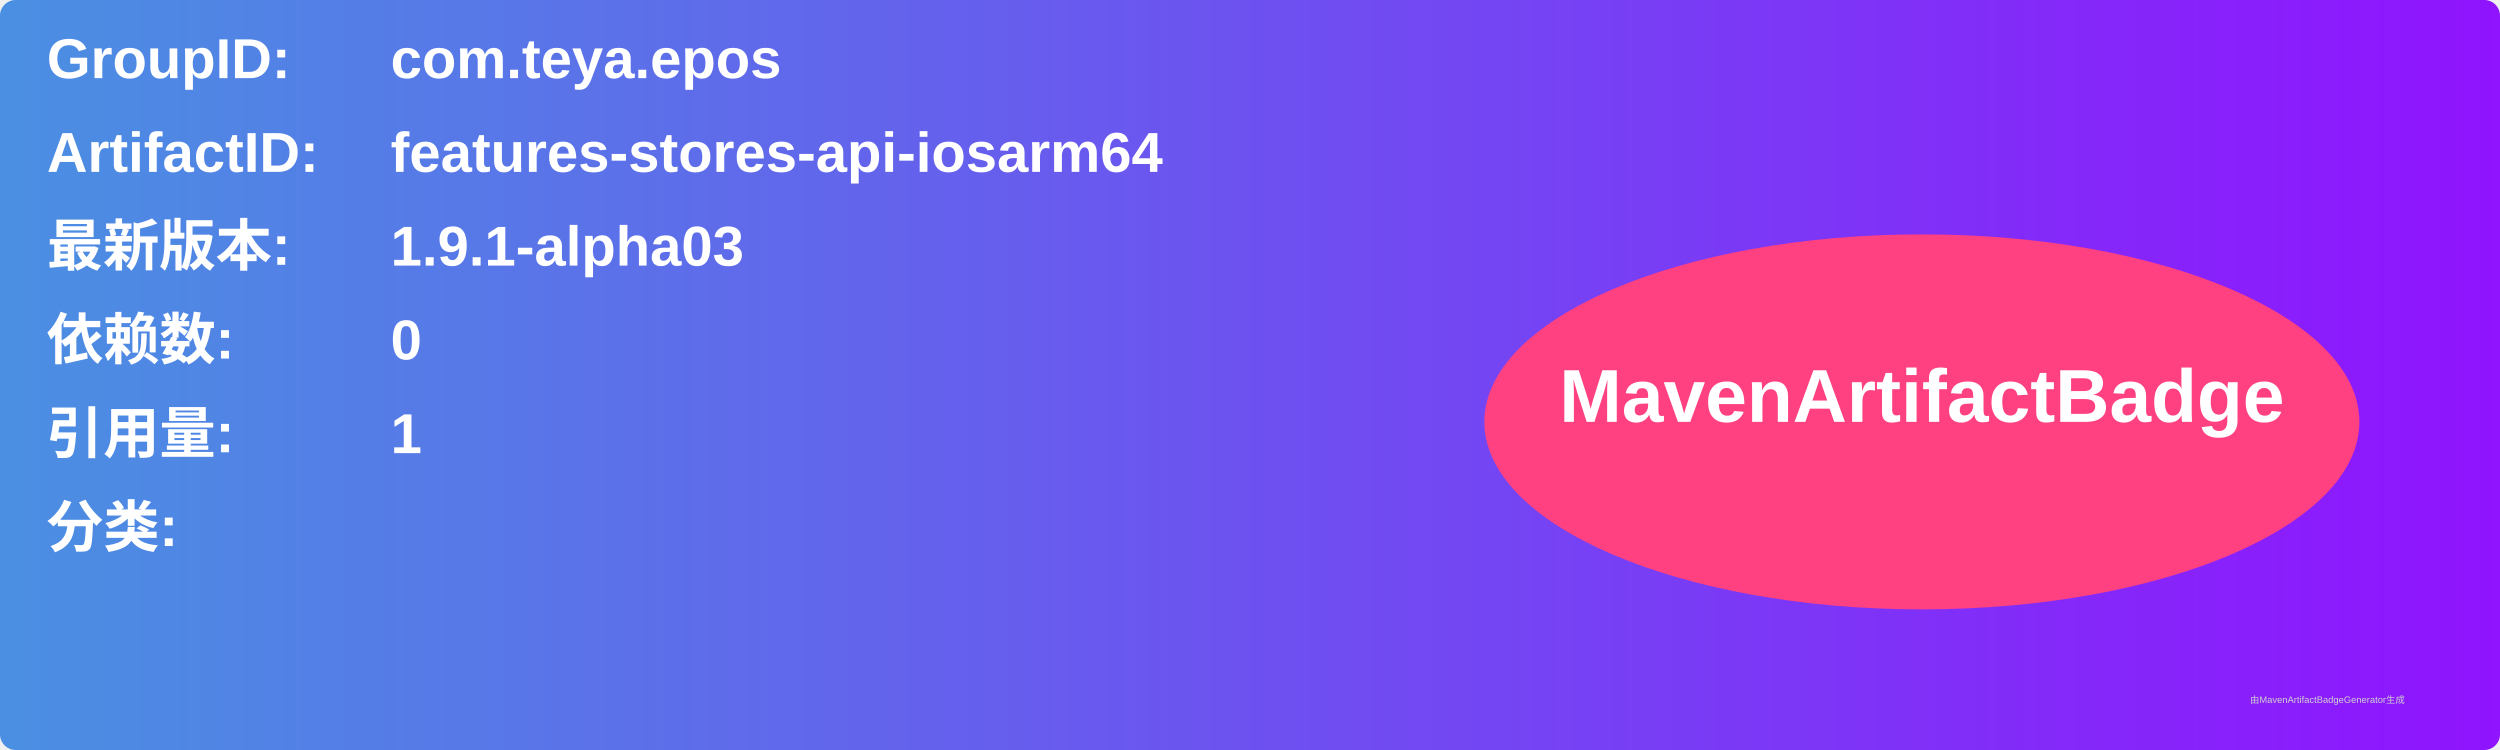
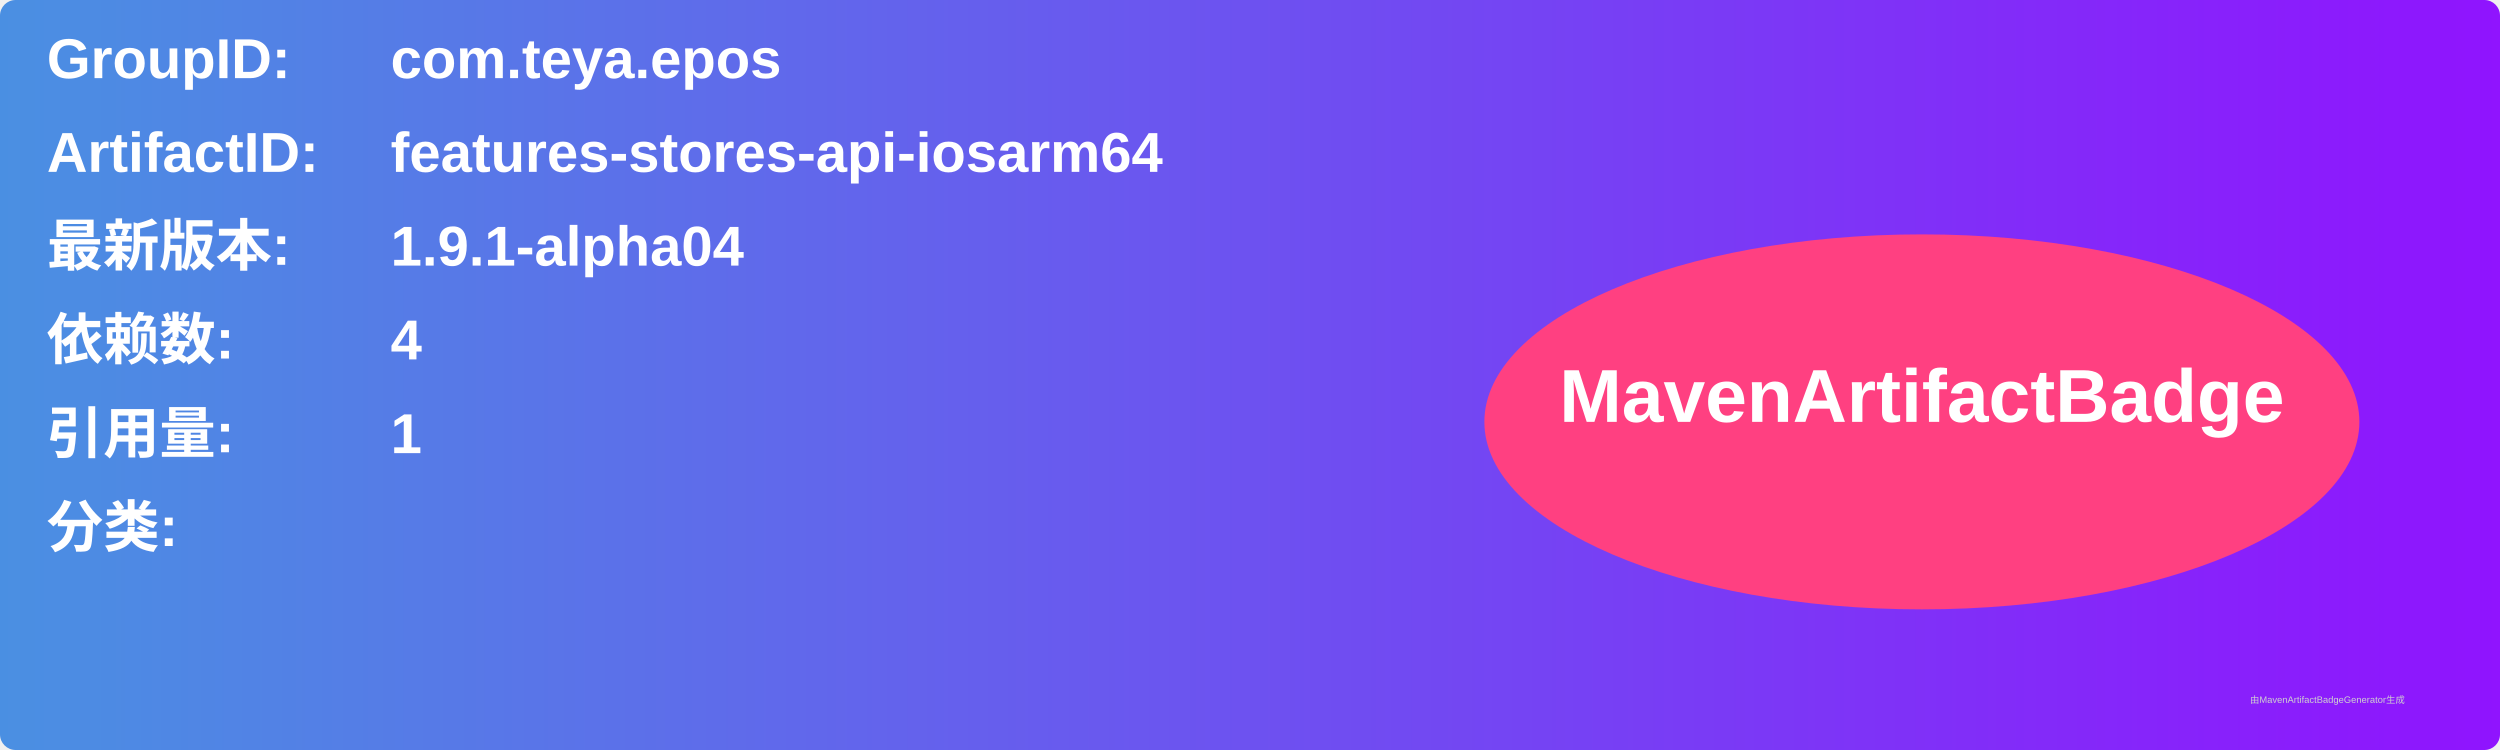
<svg xmlns="http://www.w3.org/2000/svg" width="800" height="240" viewBox="0 0 800 240">
  <linearGradient id="grad" x1="0%" y1="0%" x2="100%" y2="0%">
    <stop offset="0%" stop-color="#4a90e2" />
    <stop offset="100%" stop-color="#9013fe" />
  </linearGradient>
  <rect width="100%" height="100%" rx="5" ry="5" fill="url(#grad)" />
  <g transform="translate(15, 15)">
    <text x="0" y="10" font-family="Arial" font-size="18" fill="white" font-weight="bold" width="260">GroupID:</text>
    <text x="110" y="10" font-family="Arial" font-size="18" fill="white" font-weight="bold" width="460">com.teya.epos</text>
    <text x="0" y="40" font-family="Arial" font-size="18" fill="white" font-weight="bold" width="260">ArtifactID:</text>
    <text x="110" y="40" font-family="Arial" font-size="18" fill="white" font-weight="bold" width="460">features-stores-api-iosarm64</text>
    <text x="0" y="70" font-family="Arial" font-size="18" fill="white" font-weight="bold">最新版本:</text>
    <text x="110" y="70" font-family="Arial" font-size="18" fill="white" font-weight="bold">
-       <tspan font-weight="bold">1.9.1-alpha03</tspan>
+       <tspan font-weight="bold">1.9.1-alpha04</tspan>
    </text>
    <text x="0" y="100" font-family="Arial" font-size="18" fill="white" font-weight="bold">依赖数: </text>
    <text x="110" y="100" font-family="Arial" font-size="18" fill="white">
-       <tspan font-weight="bold">0</tspan>
+       <tspan font-weight="bold">4</tspan>
    </text>
    <text x="0" y="130" font-family="Arial" font-size="18" fill="white" font-weight="bold">引用量: </text>
    <text x="110" y="130" font-family="Arial" font-size="18" fill="white">
      <tspan font-weight="bold">1</tspan>
    </text>
    <text x="0" y="160" font-family="Arial" font-size="18" fill="white" font-weight="bold">分类:</text>
    <text x="10" y="190" font-family="Arial" font-size="10" fill="white">
      <tspan font-weight="bold" />
    </text>
    <ellipse cx="600" cy="120" rx="140" ry="60" fill="#ff4081" />
    <text x="600" y="120" text-anchor="middle" font-family="Arial" font-size="24" fill="white" font-weight="bold">MavenArtifactBadge</text>
  </g>
  <text x="720" y="225" font-family="Arial" font-size="3" fill="#d0d0d0">由MavenArtifactBadgeGenerator生成</text>
</svg>
